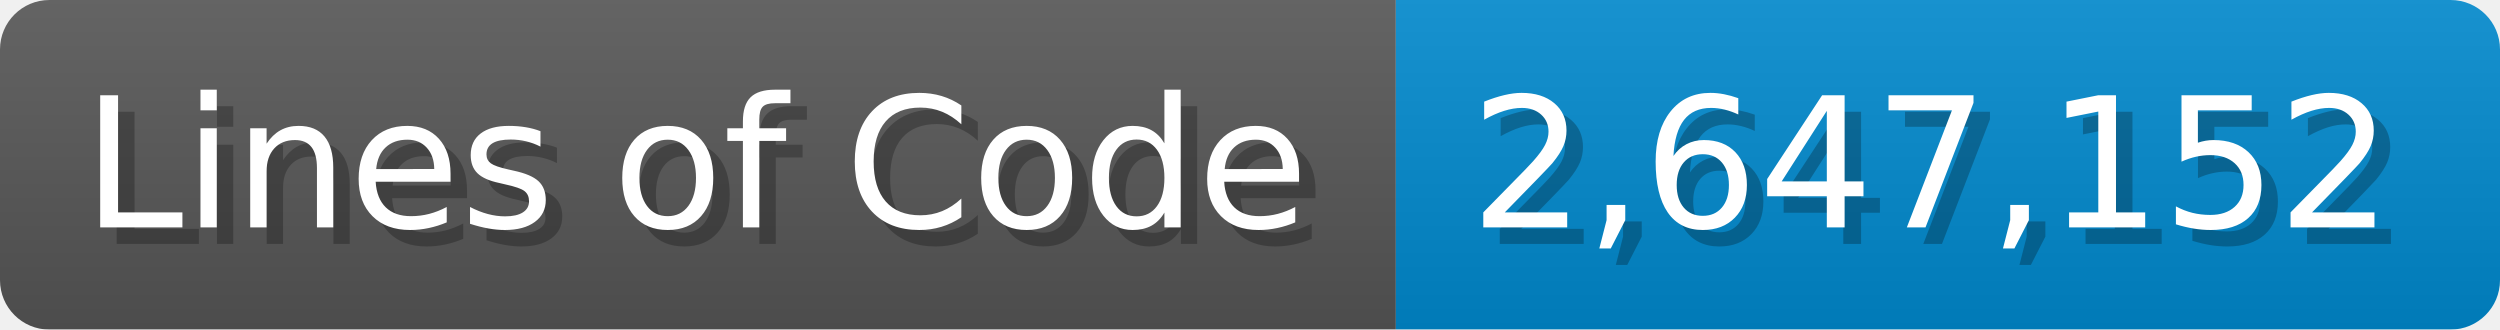
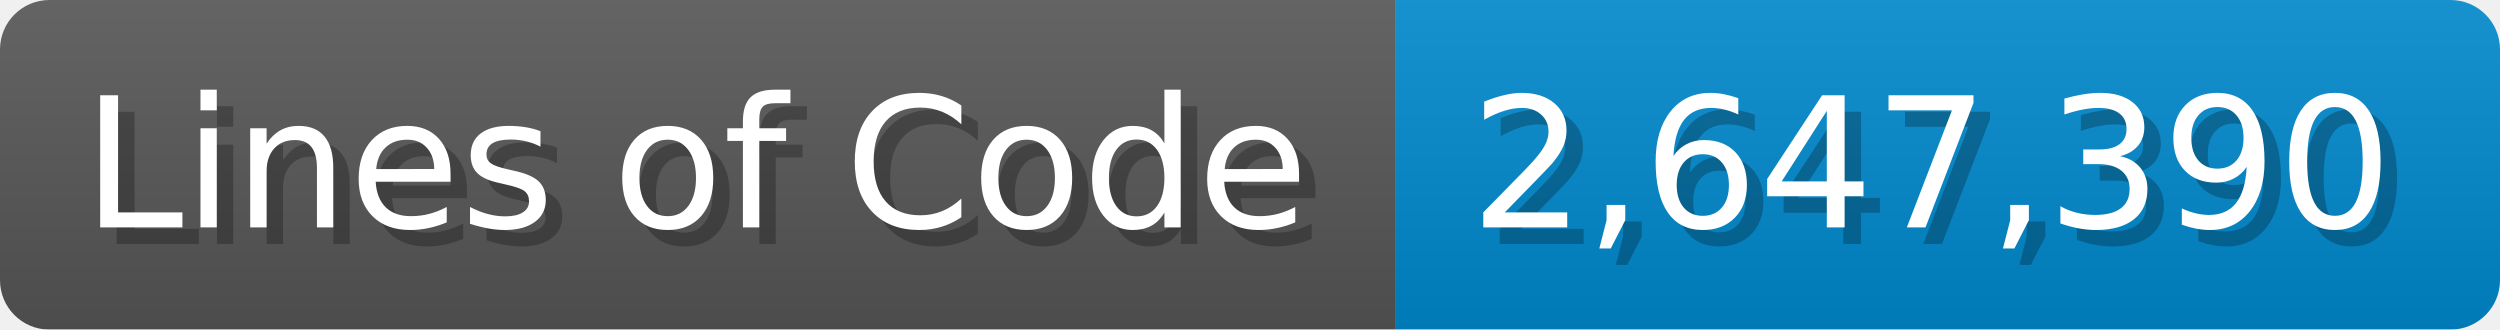
<svg xmlns="http://www.w3.org/2000/svg" width="151.7" height="20" viewBox="0 0 1517 200">
  <linearGradient id="a" x2="0" y2="100%">
    <stop offset="0" stop-opacity=".1" stop-color="#EEE" />
    <stop offset="1" stop-opacity=".1" />
  </linearGradient>
  <mask id="m">
    <rect width="1517" height="200" rx="30" fill="#FFF" />
  </mask>
  <g mask="url(#m)">
    <rect width="847" height="200" fill="#555" />
    <rect width="670" height="200" fill="#08C" x="847" />
    <rect width="1517" height="200" fill="url(#a)" />
  </g>
  <g fill="#fff" text-anchor="start" font-family="Verdana,DejaVu Sans,sans-serif" font-size="110">
    <text x="60" y="148" textLength="747" fill="#000" opacity="0.25">Lines of Code</text>
    <text x="50" y="138" textLength="747">Lines of Code</text>
-     <text x="902" y="148" textLength="570" fill="#000" opacity="0.25">2,647,152</text>
-     <text x="892" y="138" textLength="570">2,647,152</text>
+     <text x="902" y="148" textLength="570" fill="#000" opacity="0.25">2,647,390</text>
+     <text x="892" y="138" textLength="570">2,647,390</text>
  </g>
</svg>
